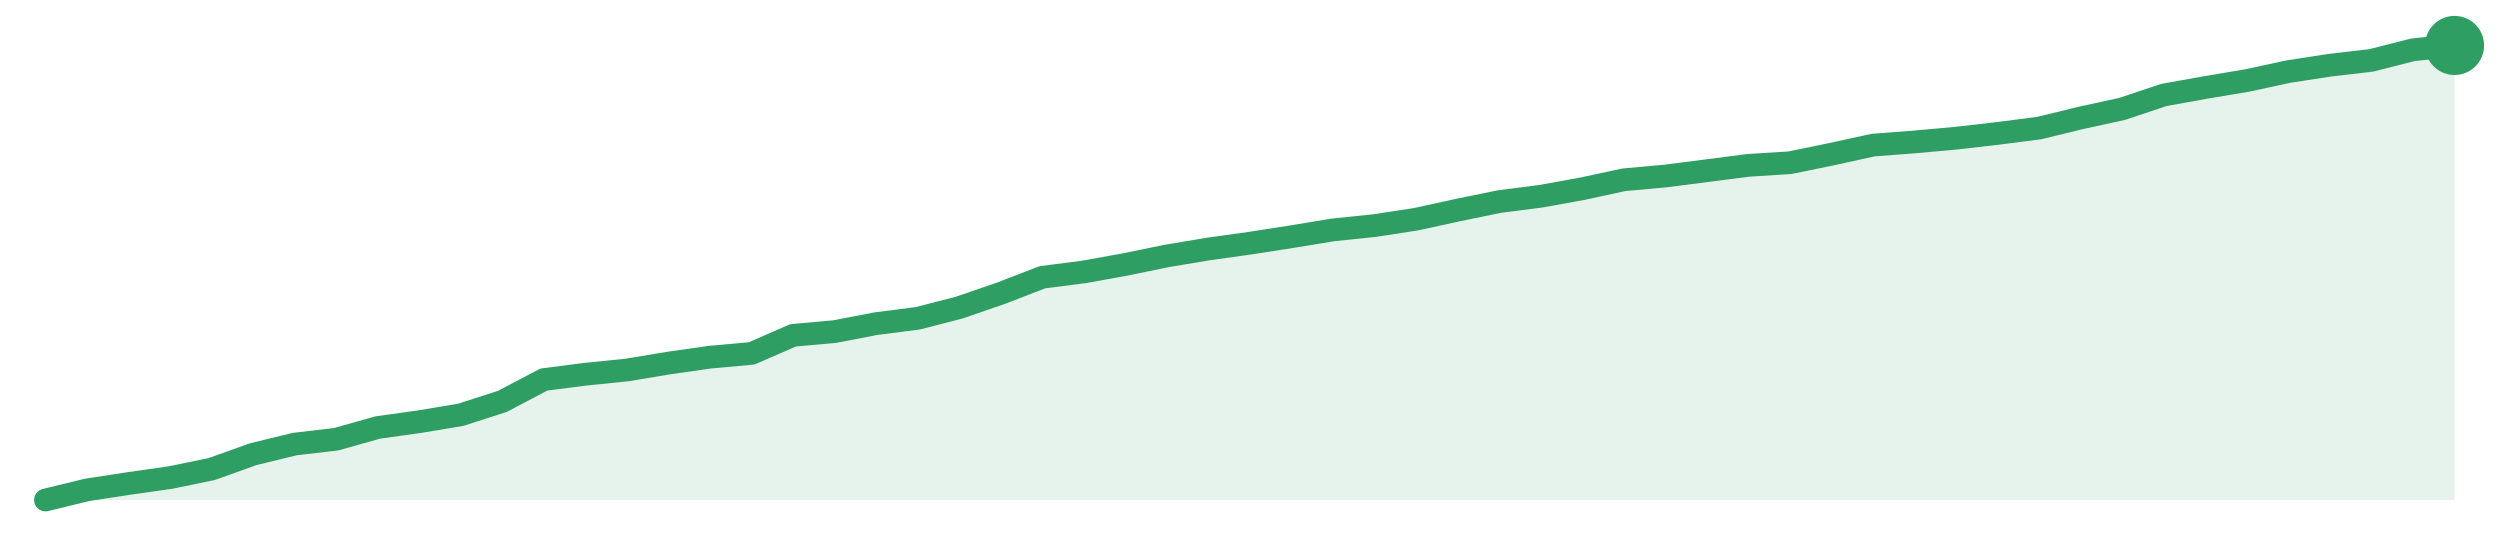
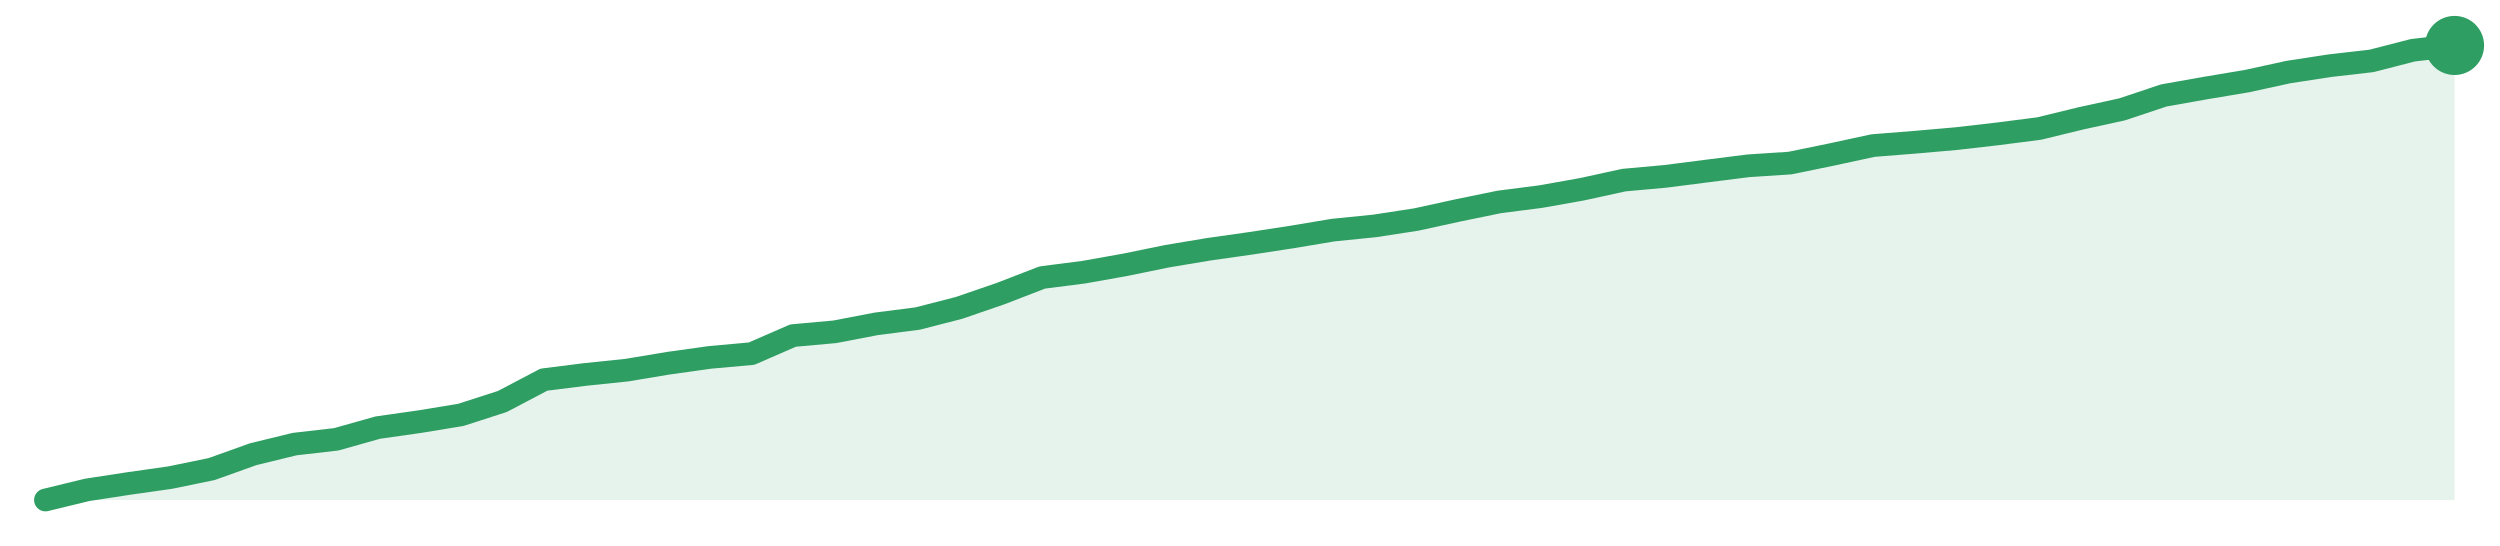
<svg xmlns="http://www.w3.org/2000/svg" width="220" height="48" viewBox="0 0 220 48" role="img" aria-label="trend">
-   <path d="M4.0,44.0 L4.0,44.0 L7.66,43.11 L11.31,42.55 L14.97,42.03 L18.62,41.28 L22.28,39.97 L25.93,39.08 L29.59,38.65 L33.24,37.62 L36.9,37.11 L40.55,36.5 L44.21,35.32 L47.86,33.4 L51.52,32.93 L55.17,32.56 L58.83,31.95 L62.48,31.43 L66.14,31.1 L69.79,29.51 L73.45,29.18 L77.1,28.48 L80.76,28.01 L84.41,27.07 L88.07,25.81 L91.72,24.4 L95.38,23.93 L99.03,23.27 L102.69,22.52 L106.34,21.91 L110.0,21.4 L113.66,20.83 L117.31,20.23 L120.97,19.85 L124.62,19.29 L128.28,18.49 L131.93,17.74 L135.59,17.27 L139.24,16.61 L142.9,15.82 L146.55,15.49 L150.21,15.02 L153.86,14.55 L157.52,14.32 L161.17,13.57 L164.83,12.77 L168.48,12.49 L172.14,12.16 L175.79,11.74 L179.45,11.27 L183.1,10.38 L186.76,9.58 L190.41,8.36 L194.07,7.7 L197.72,7.09 L201.38,6.3 L205.03,5.74 L208.69,5.31 L212.34,4.38 L216.0,4.0 L216.0,44.0 Z" fill="#2f9e631f" />
-   <path d="M4.0,44.0 L7.66,43.11 L11.31,42.55 L14.97,42.03 L18.62,41.28 L22.28,39.97 L25.93,39.08 L29.59,38.65 L33.24,37.62 L36.9,37.11 L40.55,36.5 L44.21,35.32 L47.86,33.4 L51.52,32.93 L55.17,32.56 L58.83,31.95 L62.48,31.43 L66.14,31.1 L69.79,29.51 L73.45,29.18 L77.1,28.48 L80.76,28.01 L84.41,27.07 L88.07,25.81 L91.72,24.4 L95.38,23.93 L99.03,23.27 L102.69,22.52 L106.34,21.91 L110.0,21.4 L113.66,20.83 L117.31,20.23 L120.97,19.85 L124.62,19.29 L128.28,18.49 L131.93,17.74 L135.59,17.27 L139.24,16.61 L142.9,15.82 L146.55,15.49 L150.21,15.02 L153.86,14.55 L157.52,14.32 L161.17,13.57 L164.83,12.77 L168.48,12.49 L172.14,12.16 L175.79,11.74 L179.45,11.27 L183.1,10.38 L186.76,9.58 L190.41,8.36 L194.07,7.7 L197.72,7.09 L201.38,6.3 L205.03,5.74 L208.69,5.31 L212.34,4.38 L216.0,4.0" fill="none" stroke="#2f9e63" stroke-width="2" stroke-linejoin="round" stroke-linecap="round" />
+   <path d="M4.0,44.0 L4.0,44.0 L7.66,43.11 L11.31,42.55 L14.97,42.03 L18.62,41.28 L22.28,39.97 L25.93,39.08 L29.59,38.66 L33.24,37.63 L36.9,37.11 L40.55,36.51 L44.21,35.33 L47.86,33.41 L51.52,32.95 L55.17,32.57 L58.83,31.96 L62.48,31.45 L66.14,31.12 L69.79,29.53 L73.45,29.2 L77.1,28.5 L80.76,28.03 L84.41,27.09 L88.07,25.83 L91.72,24.42 L95.38,23.95 L99.03,23.3 L102.69,22.55 L106.34,21.94 L110.0,21.42 L113.66,20.86 L117.31,20.25 L120.97,19.88 L124.62,19.32 L128.28,18.52 L131.93,17.77 L135.59,17.3 L139.24,16.65 L142.9,15.85 L146.55,15.52 L150.21,15.05 L153.86,14.59 L157.52,14.35 L161.17,13.6 L164.83,12.81 L168.48,12.52 L172.14,12.2 L175.79,11.78 L179.45,11.31 L183.1,10.42 L186.76,9.62 L190.41,8.4 L194.07,7.75 L197.72,7.14 L201.38,6.34 L205.03,5.78 L208.69,5.36 L212.34,4.42 L216.0,4.0 L216.0,44.0 Z" fill="#2f9e631f" />
+   <path d="M4.0,44.0 L7.66,43.11 L11.31,42.55 L14.97,42.03 L18.62,41.28 L22.28,39.97 L25.93,39.08 L29.59,38.66 L33.24,37.63 L36.9,37.11 L40.55,36.51 L44.21,35.33 L47.86,33.41 L51.52,32.95 L55.17,32.57 L58.83,31.96 L62.48,31.45 L66.14,31.12 L69.79,29.53 L73.45,29.2 L77.1,28.5 L80.76,28.03 L84.41,27.09 L88.07,25.83 L91.72,24.42 L95.38,23.95 L99.03,23.3 L102.69,22.55 L106.34,21.94 L110.0,21.42 L113.66,20.86 L117.31,20.25 L120.97,19.88 L124.62,19.32 L128.28,18.52 L131.93,17.77 L135.59,17.3 L139.24,16.65 L142.9,15.85 L146.55,15.52 L150.21,15.05 L153.86,14.59 L157.52,14.35 L161.17,13.6 L164.83,12.81 L168.48,12.52 L172.14,12.2 L175.79,11.78 L179.45,11.31 L183.1,10.42 L186.76,9.62 L190.41,8.4 L194.07,7.75 L197.72,7.14 L201.38,6.34 L205.03,5.78 L208.69,5.36 L212.34,4.42 L216.0,4.0" fill="none" stroke="#2f9e63" stroke-width="2" stroke-linejoin="round" stroke-linecap="round" />
  <circle cx="216.0" cy="4.0" r="2.6" fill="#2f9e63" />
</svg>
